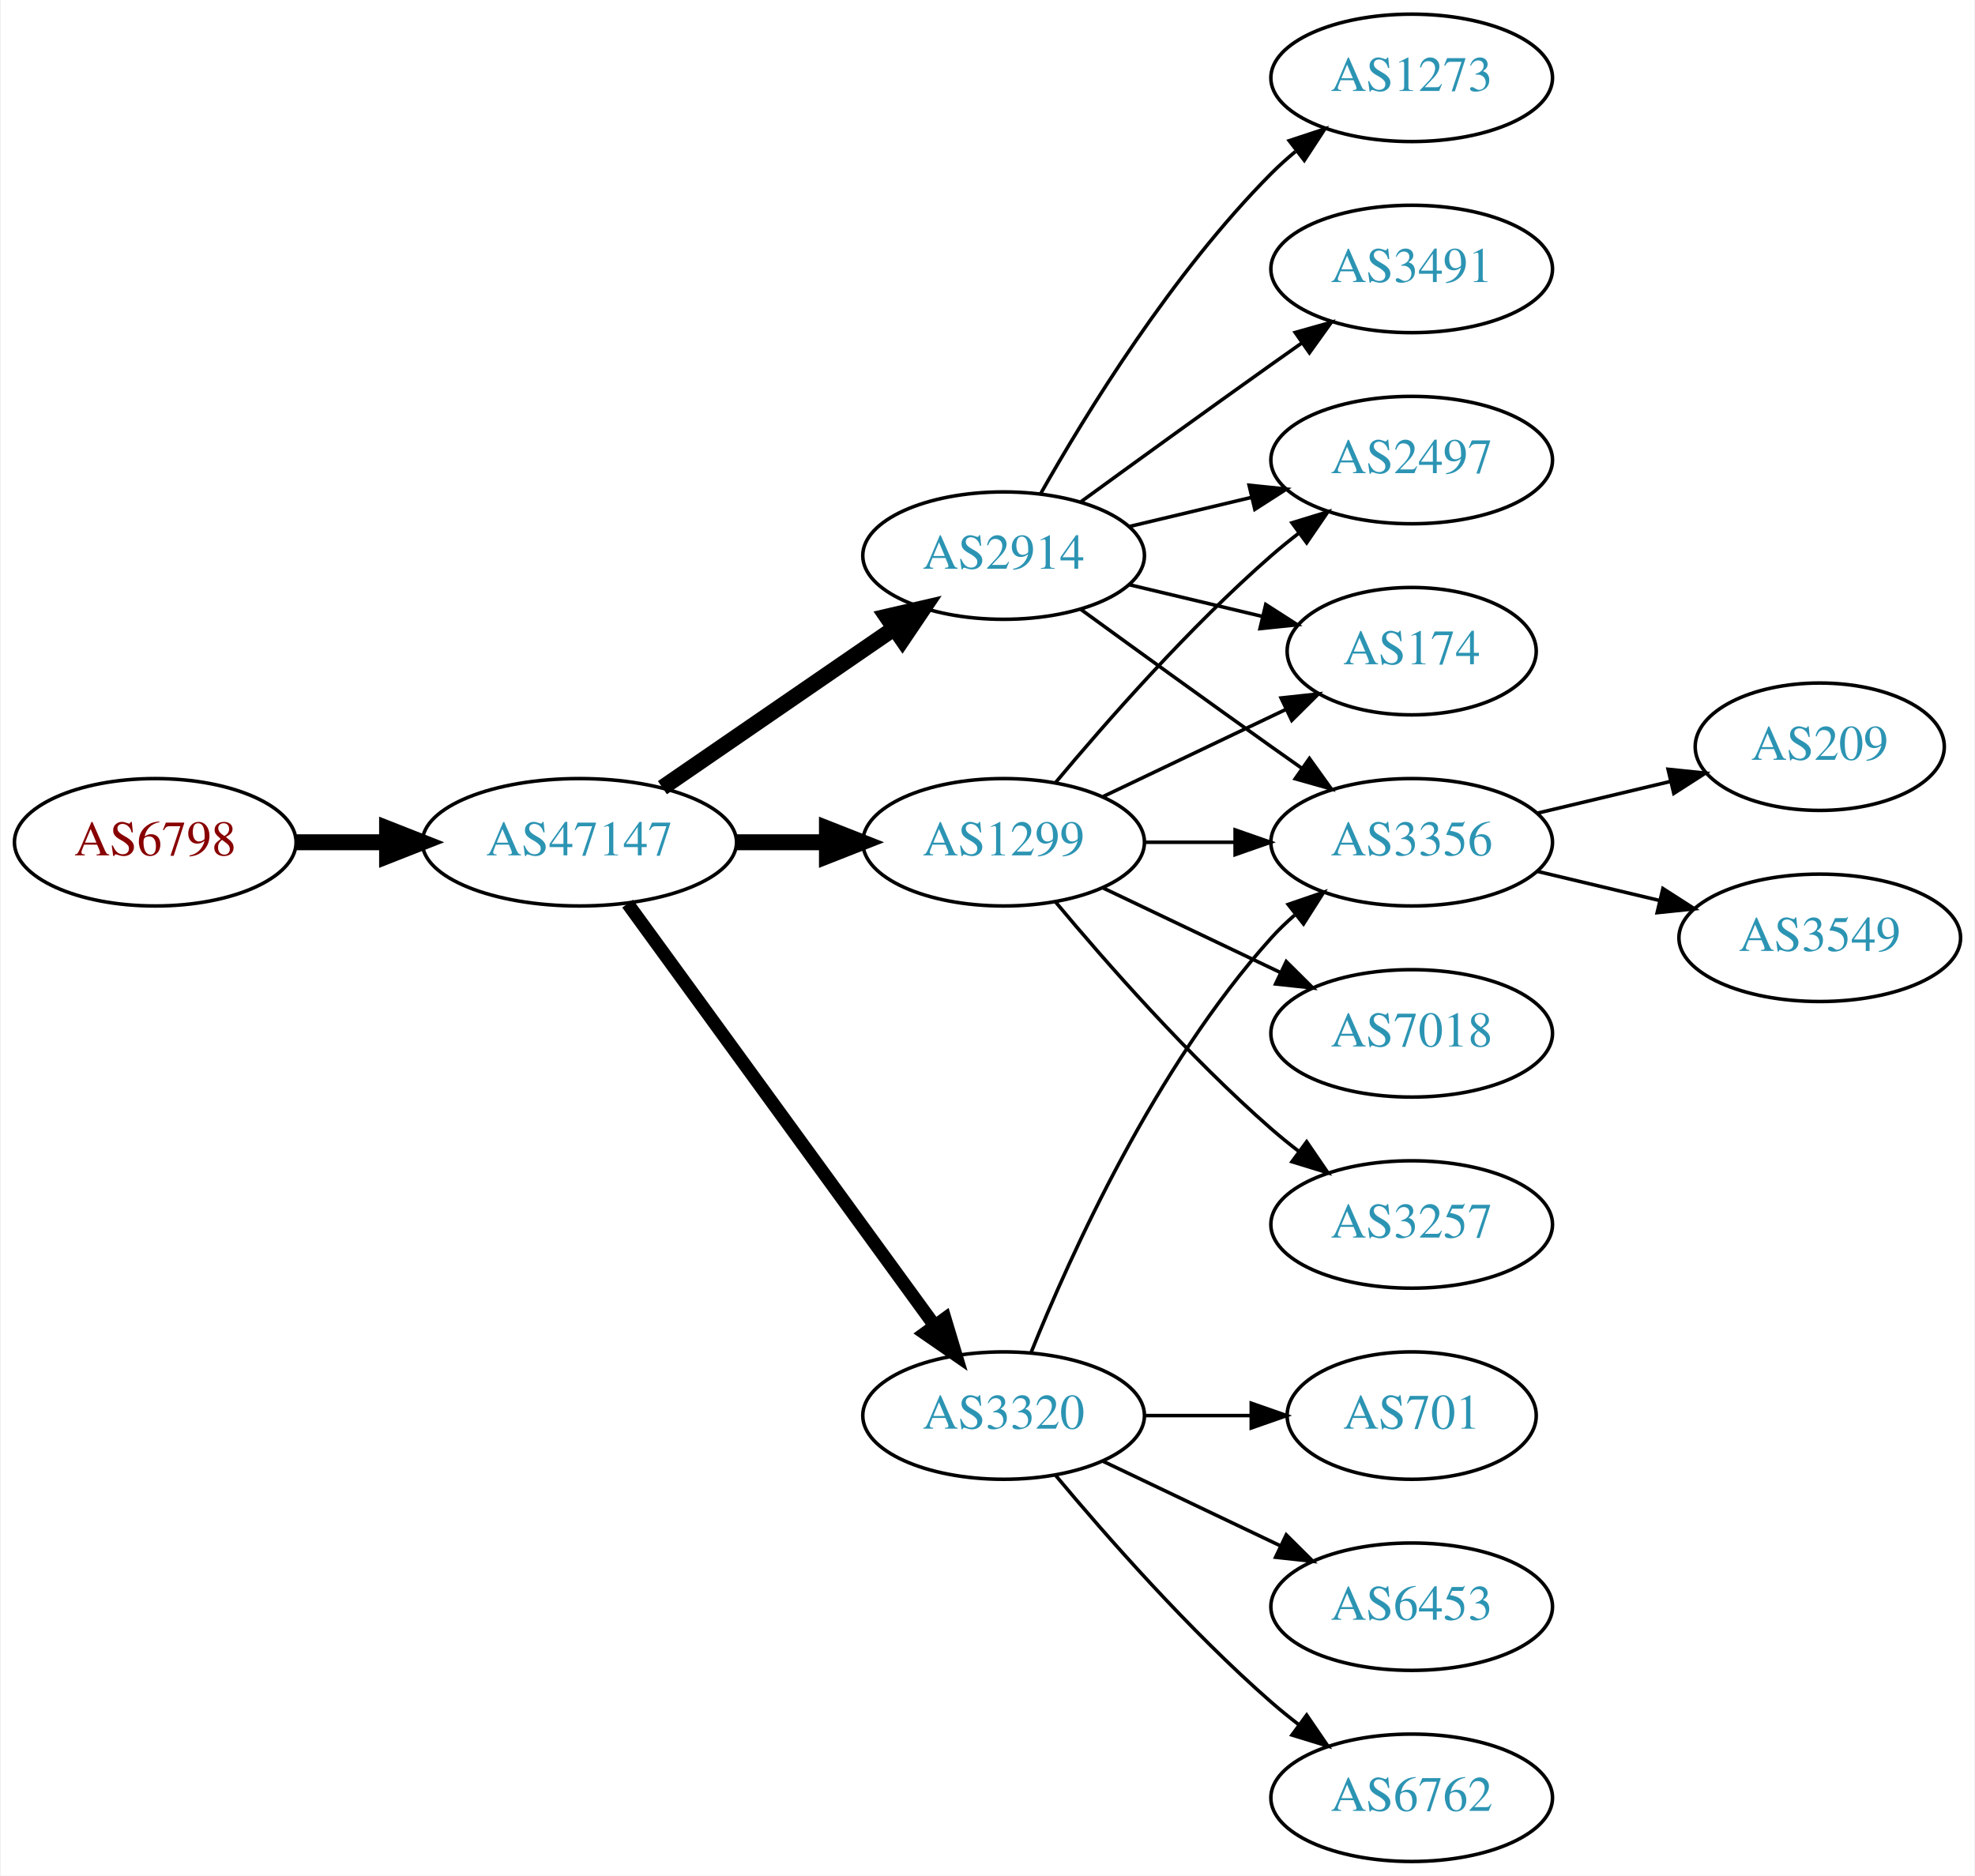
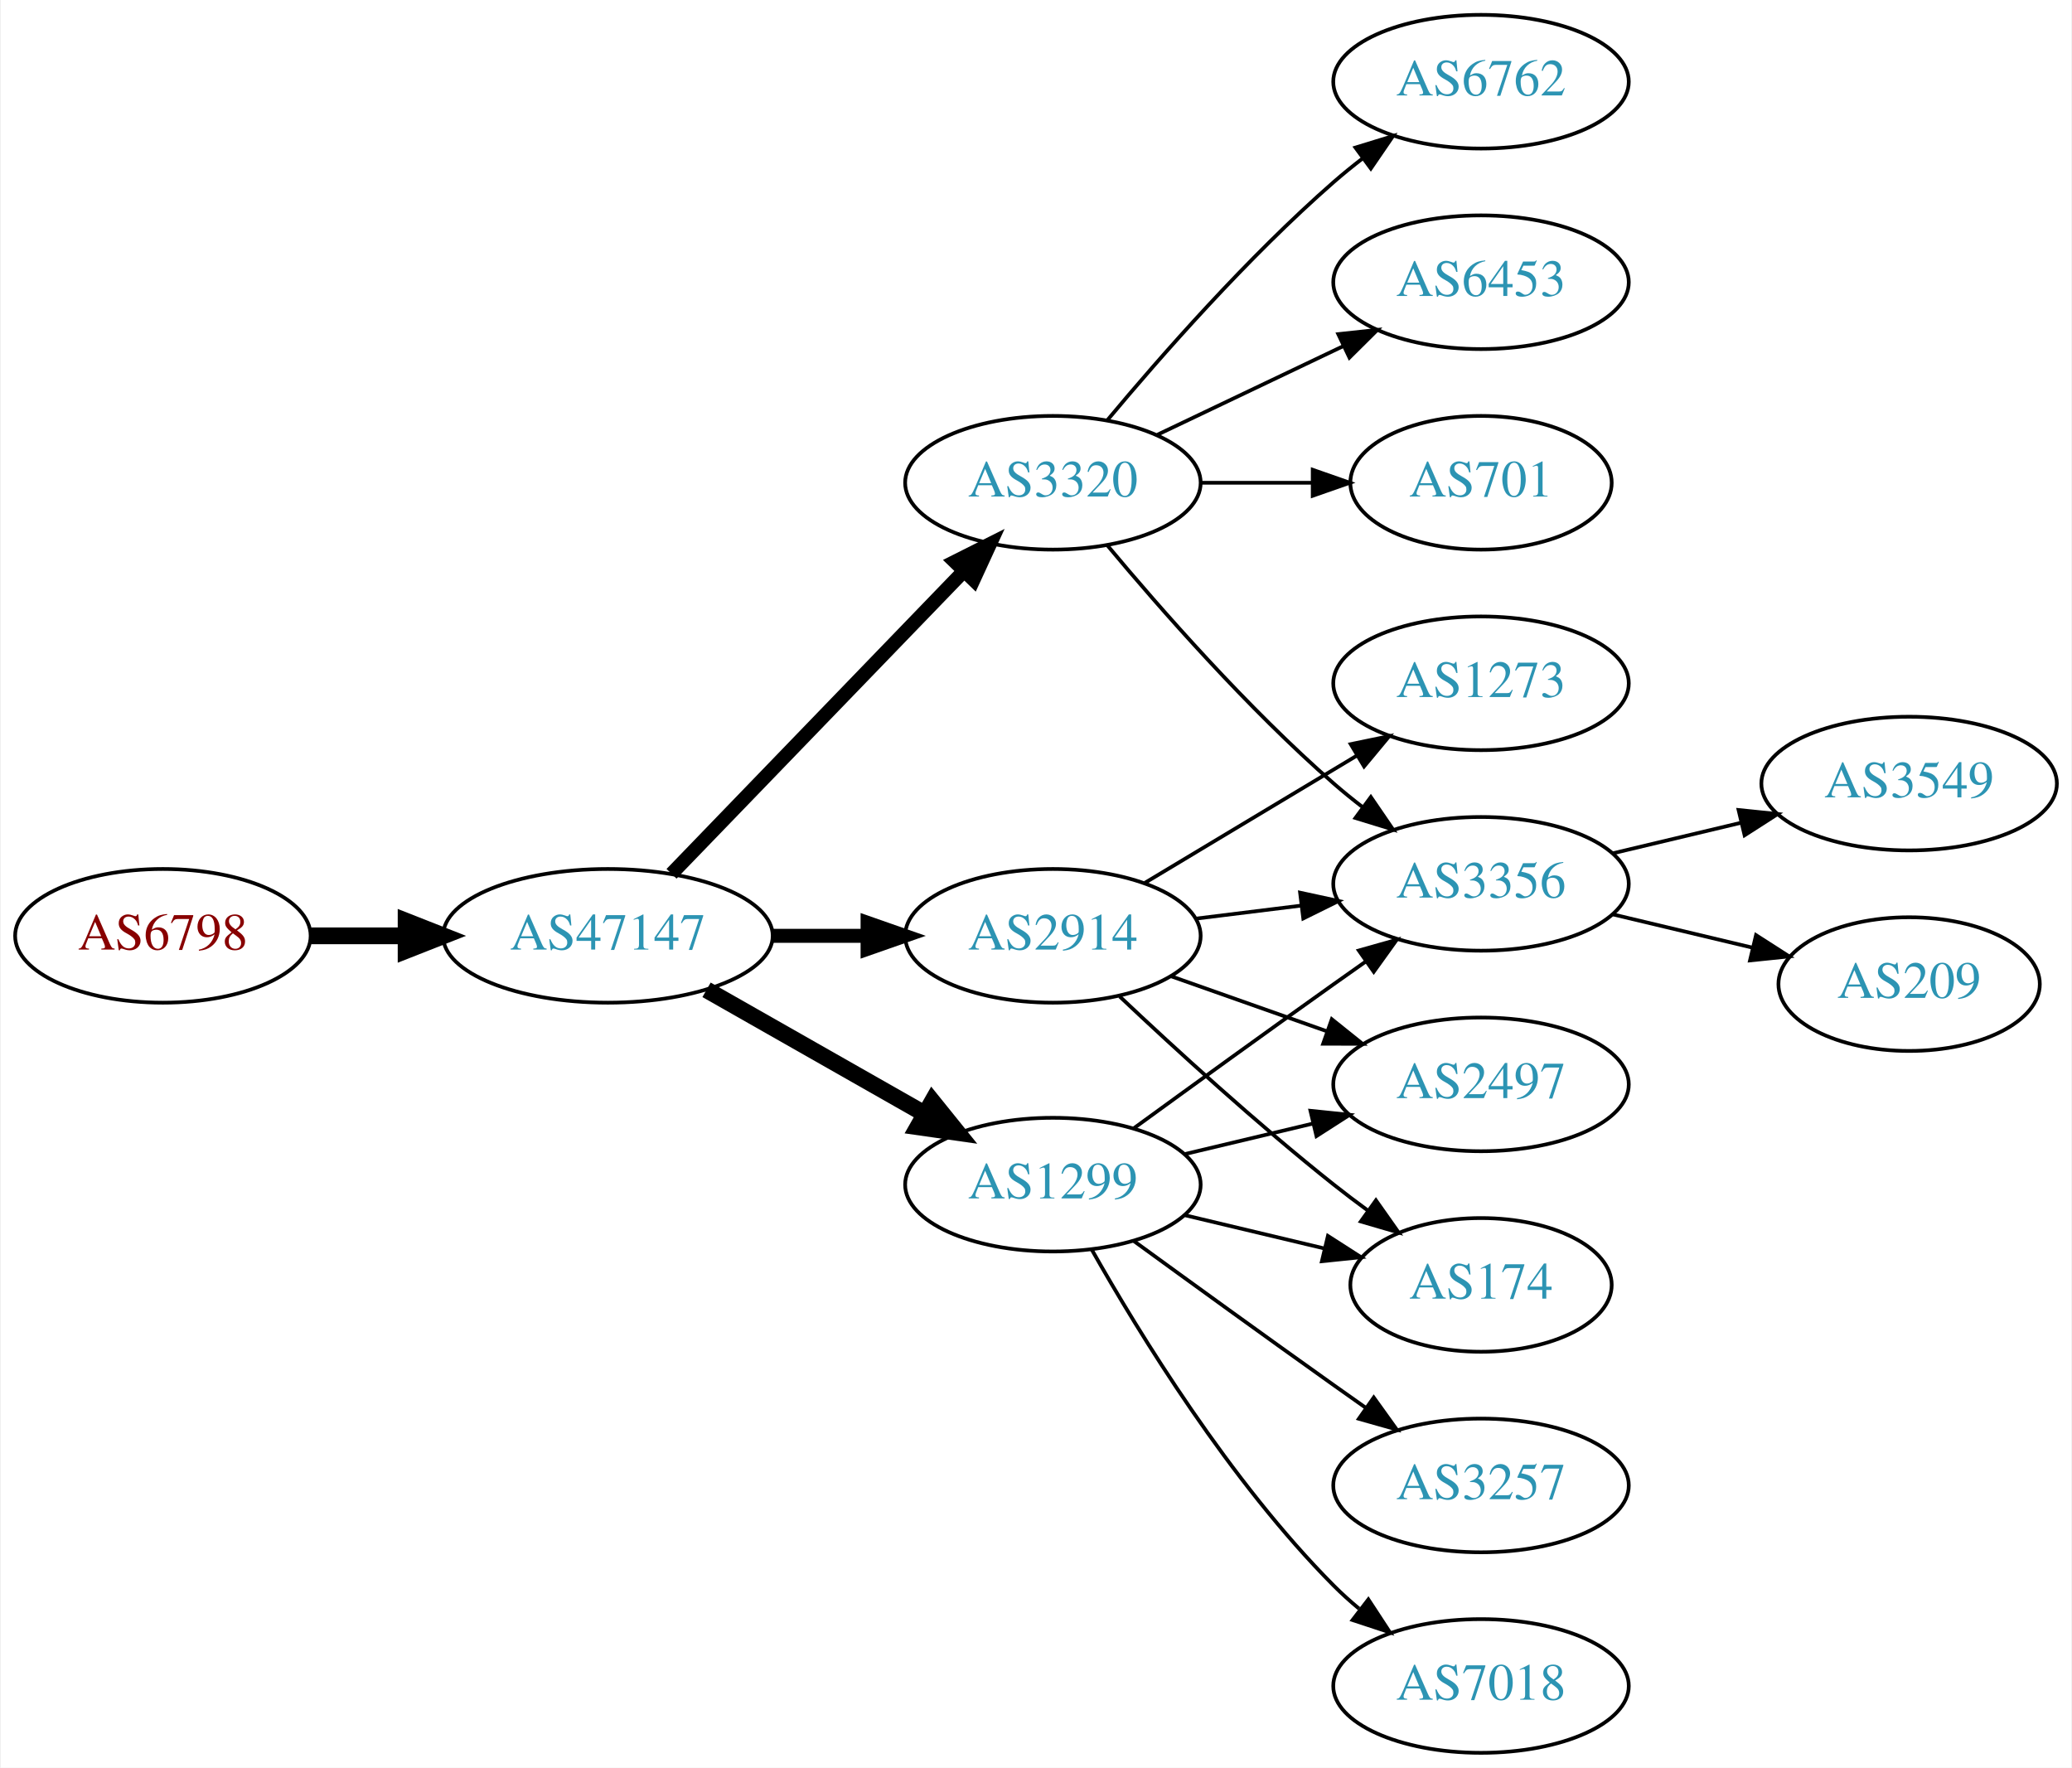
- <svg xmlns="http://www.w3.org/2000/svg" xmlns:xlink="http://www.w3.org/1999/xlink" width="558pt" height="530pt" viewBox="0.00 0.00 557.56 530.00">
-   <g id="graph0" class="graph" transform="scale(1 1) rotate(0) translate(4 526)">
-     <polygon fill="white" stroke="none" points="-4,4 -4,-526 553.564,-526 553.564,4 -4,4" />
+ <svg xmlns="http://www.w3.org/2000/svg" xmlns:xlink="http://www.w3.org/1999/xlink" width="558pt" height="476pt" viewBox="0.00 0.00 557.56 476.00">
+   <g id="graph0" class="graph" transform="scale(1 1) rotate(0) translate(4 472)">
+     <polygon fill="white" stroke="none" points="-4,4 -4,-472 553.564,-472 553.564,4 -4,4" />
    <g id="node1" class="node">
      <g id="a_node1">
        <a xlink:href="/asn/6798" xlink:title="AS6798 ~ Net4You Internet GmbH [AT]">
-           <ellipse fill="#ffffff" stroke="black" cx="39.647" cy="-288" rx="39.794" ry="18" />
-           <text text-anchor="middle" x="39.647" y="-284.3" font-family="Times,serif" font-size="14.00" fill="#880000">AS6798</text>
+           <ellipse fill="#ffffff" stroke="black" cx="39.647" cy="-220" rx="39.794" ry="18" />
+           <text text-anchor="middle" x="39.647" y="-216.3" font-family="Times,serif" font-size="14.00" fill="#880000">AS6798</text>
        </a>
      </g>
    </g>
    <g id="node2" class="node">
      <g id="a_node2">
        <a xlink:href="/asn/47147" xlink:title="AS47147 ~ ANEXIA Internetdienstleistungs GmbH [AT]">
-           <ellipse fill="#ffffff" stroke="black" cx="159.489" cy="-288" rx="44.393" ry="18" />
-           <text text-anchor="middle" x="159.489" y="-284.3" font-family="Times,serif" font-size="14.00" fill="#2c94b3">AS47147</text>
+           <ellipse fill="#ffffff" stroke="black" cx="159.489" cy="-220" rx="44.393" ry="18" />
+           <text text-anchor="middle" x="159.489" y="-216.3" font-family="Times,serif" font-size="14.00" fill="#2c94b3">AS47147</text>
        </a>
      </g>
    </g>
    <g id="edge1" class="edge">
-       <path fill="none" stroke="black" stroke-width="4.5" d="M79.559,-288C87.662,-288 96.337,-288 104.863,-288" />
-       <polygon fill="black" stroke="black" stroke-width="4.5" points="105.141,-291.938 115.141,-288 105.141,-284.063 105.141,-291.938" />
+       <path fill="none" stroke="black" stroke-width="4.5" d="M79.559,-220C87.662,-220 96.337,-220 104.863,-220" />
+       <polygon fill="black" stroke="black" stroke-width="4.5" points="105.141,-223.938 115.141,-220 105.141,-216.063 105.141,-223.938" />
    </g>
    <g id="node3" class="node">
      <g id="a_node3">
-         <a xlink:href="/asn/3320" xlink:title="AS3320 ~ DTAG [DE]">
-           <ellipse fill="#ffffff" stroke="black" cx="279.332" cy="-126" rx="39.794" ry="18" />
-           <text text-anchor="middle" x="279.332" y="-122.3" font-family="Times,serif" font-size="14.00" fill="#2c94b3">AS3320</text>
+         <a xlink:href="/asn/1299" xlink:title="AS1299 ~ Telia Carrier [EU]">
+           <ellipse fill="#ffffff" stroke="black" cx="279.332" cy="-153" rx="39.794" ry="18" />
+           <text text-anchor="middle" x="279.332" y="-149.3" font-family="Times,serif" font-size="14.00" fill="#2c94b3">AS1299</text>
        </a>
      </g>
    </g>
    <g id="edge2" class="edge">
-       <path fill="none" stroke="black" stroke-width="3.75" d="M173.1,-270.663C193.921,-242.04 235.583,-184.767 259.772,-151.514" />
-       <polygon fill="black" stroke="black" stroke-width="3.75" points="262.759,-153.358 265.811,-143.212 257.098,-149.24 262.759,-153.358" />
+       <path fill="none" stroke="black" stroke-width="4.5" d="M186.059,-205.462C203.278,-195.672 226.164,-182.66 244.835,-172.045" />
+       <polygon fill="black" stroke="black" stroke-width="4.5" points="246.872,-175.416 253.619,-167.05 242.98,-168.57 246.872,-175.416" />
    </g>
    <g id="node4" class="node">
      <g id="a_node4">
-         <a xlink:href="/asn/2914" xlink:title="AS2914 ~ NTT America, Inc. [US]">
-           <ellipse fill="#ffffff" stroke="black" cx="279.332" cy="-369" rx="39.794" ry="18" />
-           <text text-anchor="middle" x="279.332" y="-365.3" font-family="Times,serif" font-size="14.00" fill="#2c94b3">AS2914</text>
+         <a xlink:href="/asn/3320" xlink:title="AS3320 ~ DTAG [DE]">
+           <ellipse fill="#ffffff" stroke="black" cx="279.332" cy="-342" rx="39.794" ry="18" />
+           <text text-anchor="middle" x="279.332" y="-338.3" font-family="Times,serif" font-size="14.00" fill="#2c94b3">AS3320</text>
        </a>
      </g>
    </g>
    <g id="edge3" class="edge">
-       <path fill="none" stroke="black" stroke-width="4.5" d="M182.932,-303.426C201.513,-316.198 228.074,-334.455 248.453,-348.463" />
-       <polygon fill="black" stroke="black" stroke-width="4.5" points="246.296,-351.758 256.768,-354.178 250.757,-345.269 246.296,-351.758" />
+       <path fill="none" stroke="black" stroke-width="3.75" d="M176.627,-236.708C196.99,-257.789 232.144,-294.183 255.319,-318.175" />
+       <polygon fill="black" stroke="black" stroke-width="3.75" points="252.923,-320.733 262.388,-325.494 257.958,-315.87 252.923,-320.733" />
    </g>
    <g id="node5" class="node">
      <g id="a_node5">
-         <a xlink:href="/asn/1299" xlink:title="AS1299 ~ Telia Carrier [EU]">
-           <ellipse fill="#ffffff" stroke="black" cx="279.332" cy="-288" rx="39.794" ry="18" />
-           <text text-anchor="middle" x="279.332" y="-284.3" font-family="Times,serif" font-size="14.00" fill="#2c94b3">AS1299</text>
+         <a xlink:href="/asn/2914" xlink:title="AS2914 ~ NTT America, Inc. [US]">
+           <ellipse fill="#ffffff" stroke="black" cx="279.332" cy="-220" rx="39.794" ry="18" />
+           <text text-anchor="middle" x="279.332" y="-216.3" font-family="Times,serif" font-size="14.00" fill="#2c94b3">AS2914</text>
        </a>
      </g>
    </g>
    <g id="edge4" class="edge">
-       <path fill="none" stroke="black" stroke-width="4.5" d="M203.7,-288C212.013,-288 220.775,-288 229.258,-288" />
-       <polygon fill="black" stroke="black" stroke-width="4.5" points="229.416,-291.938 239.416,-288 229.416,-284.063 229.416,-291.938" />
+       <path fill="none" stroke="black" stroke-width="3.75" d="M203.7,-220C212.013,-220 220.775,-220 229.258,-220" />
+       <polygon fill="black" stroke="black" stroke-width="3.75" points="229.416,-223.5 239.416,-220 229.416,-216.5 229.416,-223.5" />
+     </g>
+     <g id="node9" class="node">
+       <g id="a_node9">
+         <a xlink:href="/asn/3356" xlink:title="AS3356 ~ Level 3 Parent, LLC [US]">
+           <ellipse fill="#ffffff" stroke="black" cx="394.625" cy="-234" rx="39.794" ry="18" />
+           <text text-anchor="middle" x="394.625" y="-230.3" font-family="Times,serif" font-size="14.00" fill="#2c94b3">AS3356</text>
+         </a>
+       </g>
+     </g>
+     <g id="edge16" class="edge">
+       <path fill="none" stroke="black" d="M301.18,-168.222C316.114,-179.091 336.727,-194.025 354.978,-207 357.799,-209.005 360.742,-211.085 363.69,-213.159" />
+       <polygon fill="black" stroke="black" points="361.717,-216.05 371.914,-218.926 365.736,-210.319 361.717,-216.05" />
+     </g>
+     <g id="node11" class="node">
+       <g id="a_node11">
+         <a xlink:href="/asn/174" xlink:title="AS174 ~ Cogent Communications [US]">
+           <ellipse fill="#ffffff" stroke="black" cx="394.625" cy="-126" rx="35.194" ry="18" />
+           <text text-anchor="middle" x="394.625" y="-122.3" font-family="Times,serif" font-size="14.00" fill="#2c94b3">AS174</text>
+         </a>
+       </g>
+     </g>
+     <g id="edge13" class="edge">
+       <path fill="none" stroke="black" d="M314.939,-144.752C326.733,-141.942 340.038,-138.771 352.306,-135.847" />
+       <polygon fill="black" stroke="black" points="353.394,-139.186 362.311,-133.463 351.772,-132.376 353.394,-139.186" />
+     </g>
+     <g id="node12" class="node">
+       <g id="a_node12">
+         <a xlink:href="/asn/2497" xlink:title="AS2497 ~ Internet Initiative Japan Inc. [JP]">
+           <ellipse fill="#ffffff" stroke="black" cx="394.625" cy="-180" rx="39.794" ry="18" />
+           <text text-anchor="middle" x="394.625" y="-176.3" font-family="Times,serif" font-size="14.00" fill="#2c94b3">AS2497</text>
+         </a>
+       </g>
+     </g>
+     <g id="edge17" class="edge">
+       <path fill="none" stroke="black" d="M314.939,-161.248C325.81,-163.838 337.964,-166.735 349.407,-169.462" />
+       <polygon fill="black" stroke="black" points="348.69,-172.889 359.229,-171.803 350.313,-166.08 348.69,-172.889" />
+     </g>
+     <g id="node13" class="node">
+       <g id="a_node13">
+         <a xlink:href="/asn/7018" xlink:title="AS7018 ~ AT&amp;T Services, Inc. [US]">
+           <ellipse fill="#ffffff" stroke="black" cx="394.625" cy="-18" rx="39.794" ry="18" />
+           <text text-anchor="middle" x="394.625" y="-14.3" font-family="Times,serif" font-size="14.00" fill="#2c94b3">AS7018</text>
+         </a>
+       </g>
+     </g>
+     <g id="edge14" class="edge">
+       <path fill="none" stroke="black" d="M289.791,-135.51C302.573,-112.904 327.005,-73.114 354.978,-45 357.089,-42.879 359.385,-40.812 361.77,-38.829" />
+       <polygon fill="black" stroke="black" points="364.286,-41.31 370.086,-32.444 360.023,-35.758 364.286,-41.31" />
+     </g>
+     <g id="node14" class="node">
+       <g id="a_node14">
+         <a xlink:href="/asn/3257" xlink:title="AS3257 ~ GTT [DE]">
+           <ellipse fill="#ffffff" stroke="black" cx="394.625" cy="-72" rx="39.794" ry="18" />
+           <text text-anchor="middle" x="394.625" y="-68.3" font-family="Times,serif" font-size="14.00" fill="#2c94b3">AS3257</text>
+         </a>
+       </g>
+     </g>
+     <g id="edge15" class="edge">
+       <path fill="none" stroke="black" d="M301.18,-137.778C316.114,-126.909 336.727,-111.975 354.978,-99 357.799,-96.995 360.742,-94.915 363.69,-92.841" />
+       <polygon fill="black" stroke="black" points="365.736,-95.681 371.914,-87.074 361.717,-89.95 365.736,-95.681" />
    </g>
    <g id="node6" class="node">
      <g id="a_node6">
-         <a xlink:href="/asn/3356" xlink:title="AS3356 ~ Level 3 Parent, LLC [US]">
-           <ellipse fill="#ffffff" stroke="black" cx="394.625" cy="-288" rx="39.794" ry="18" />
-           <text text-anchor="middle" x="394.625" y="-284.3" font-family="Times,serif" font-size="14.00" fill="#2c94b3">AS3356</text>
+         <a xlink:href="/asn/6762" xlink:title="AS6762 ~ TELECOM ITALIA SPARKLE S.p.A. [IT]">
+           <ellipse fill="#ffffff" stroke="black" cx="394.625" cy="-450" rx="39.794" ry="18" />
+           <text text-anchor="middle" x="394.625" y="-446.3" font-family="Times,serif" font-size="14.00" fill="#2c94b3">AS6762</text>
        </a>
      </g>
    </g>
    <g id="edge5" class="edge">
-       <path fill="none" stroke="black" d="M287.079,-143.787C298.13,-171.243 322.184,-224.578 354.978,-261 356.98,-263.224 359.199,-265.363 361.532,-267.397" />
-       <polygon fill="black" stroke="black" points="359.73,-270.433 369.751,-273.873 364.062,-264.935 359.73,-270.433" />
+       <path fill="none" stroke="black" d="M293.962,-358.817C308.244,-375.929 331.791,-402.745 354.978,-423 357.444,-425.154 360.082,-427.294 362.78,-429.372" />
+       <polygon fill="black" stroke="black" points="360.805,-432.264 370.934,-435.37 364.953,-426.625 360.805,-432.264" />
    </g>
    <g id="node7" class="node">
      <g id="a_node7">
-         <a xlink:href="/asn/701" xlink:title="AS701 ~ UUNET [US]">
-           <ellipse fill="#ffffff" stroke="black" cx="394.625" cy="-126" rx="35.194" ry="18" />
-           <text text-anchor="middle" x="394.625" y="-122.3" font-family="Times,serif" font-size="14.00" fill="#2c94b3">AS701</text>
+         <a xlink:href="/asn/6453" xlink:title="AS6453 ~ TATA COMMUNICATIONS (AMERICA) INC [US]">
+           <ellipse fill="#ffffff" stroke="black" cx="394.625" cy="-396" rx="39.794" ry="18" />
+           <text text-anchor="middle" x="394.625" y="-392.3" font-family="Times,serif" font-size="14.00" fill="#2c94b3">AS6453</text>
        </a>
      </g>
    </g>
    <g id="edge6" class="edge">
-       <path fill="none" stroke="black" d="M319.004,-126C328.709,-126 339.2,-126 349.163,-126" />
-       <polygon fill="black" stroke="black" points="349.299,-129.5 359.299,-126 349.299,-122.5 349.299,-129.5" />
+       <path fill="none" stroke="black" d="M307.468,-354.934C322.462,-362.081 341.283,-371.052 357.506,-378.785" />
+       <polygon fill="black" stroke="black" points="356.177,-382.028 366.71,-383.171 359.188,-375.709 356.177,-382.028" />
    </g>
    <g id="node8" class="node">
      <g id="a_node8">
-         <a xlink:href="/asn/6453" xlink:title="AS6453 ~ TATA COMMUNICATIONS (AMERICA) INC [US]">
-           <ellipse fill="#ffffff" stroke="black" cx="394.625" cy="-72" rx="39.794" ry="18" />
-           <text text-anchor="middle" x="394.625" y="-68.3" font-family="Times,serif" font-size="14.00" fill="#2c94b3">AS6453</text>
+         <a xlink:href="/asn/701" xlink:title="AS701 ~ UUNET [US]">
+           <ellipse fill="#ffffff" stroke="black" cx="394.625" cy="-342" rx="35.194" ry="18" />
+           <text text-anchor="middle" x="394.625" y="-338.3" font-family="Times,serif" font-size="14.00" fill="#2c94b3">AS701</text>
        </a>
      </g>
    </g>
    <g id="edge7" class="edge">
-       <path fill="none" stroke="black" d="M307.468,-113.066C322.462,-105.919 341.283,-96.948 357.506,-89.215" />
-       <polygon fill="black" stroke="black" points="359.188,-92.291 366.71,-84.829 356.177,-85.972 359.188,-92.291" />
-     </g>
-     <g id="node9" class="node">
-       <g id="a_node9">
-         <a xlink:href="/asn/6762" xlink:title="AS6762 ~ TELECOM ITALIA SPARKLE S.p.A. [IT]">
-           <ellipse fill="#ffffff" stroke="black" cx="394.625" cy="-18" rx="39.794" ry="18" />
-           <text text-anchor="middle" x="394.625" y="-14.3" font-family="Times,serif" font-size="14.00" fill="#2c94b3">AS6762</text>
-         </a>
-       </g>
+       <path fill="none" stroke="black" d="M319.004,-342C328.709,-342 339.2,-342 349.163,-342" />
+       <polygon fill="black" stroke="black" points="349.299,-345.5 359.299,-342 349.299,-338.5 349.299,-345.5" />
    </g>
    <g id="edge8" class="edge">
-       <path fill="none" stroke="black" d="M293.962,-109.183C308.244,-92.071 331.791,-65.255 354.978,-45 357.444,-42.846 360.082,-40.706 362.78,-38.628" />
-       <polygon fill="black" stroke="black" points="364.953,-41.375 370.934,-32.63 360.805,-35.736 364.953,-41.375" />
-     </g>
-     <g id="edge12" class="edge">
-       <path fill="none" stroke="black" d="M301.18,-353.778C316.114,-342.909 336.727,-327.975 354.978,-315 357.799,-312.995 360.742,-310.915 363.69,-308.841" />
-       <polygon fill="black" stroke="black" points="365.736,-311.681 371.914,-303.074 361.717,-305.95 365.736,-311.681" />
+       <path fill="none" stroke="black" d="M293.962,-325.183C308.244,-308.071 331.791,-281.255 354.978,-261 357.444,-258.846 360.082,-256.706 362.78,-254.628" />
+       <polygon fill="black" stroke="black" points="364.953,-257.375 370.934,-248.63 360.805,-251.736 364.953,-257.375" />
+     </g>
+     <g id="edge11" class="edge">
+       <path fill="none" stroke="black" d="M317.742,-224.623C326.83,-225.746 336.667,-226.962 346.152,-228.134" />
+       <polygon fill="black" stroke="black" points="345.9,-231.629 356.254,-229.382 346.758,-224.682 345.9,-231.629" />
    </g>
    <g id="node10" class="node">
      <g id="a_node10">
        <a xlink:href="/asn/1273" xlink:title="AS1273 ~ Vodafone Group PLC [EU]">
-           <ellipse fill="#ffffff" stroke="black" cx="394.625" cy="-504" rx="39.794" ry="18" />
-           <text text-anchor="middle" x="394.625" y="-500.3" font-family="Times,serif" font-size="14.00" fill="#2c94b3">AS1273</text>
+           <ellipse fill="#ffffff" stroke="black" cx="394.625" cy="-288" rx="39.794" ry="18" />
+           <text text-anchor="middle" x="394.625" y="-284.3" font-family="Times,serif" font-size="14.00" fill="#2c94b3">AS1273</text>
        </a>
      </g>
    </g>
    <g id="edge9" class="edge">
-       <path fill="none" stroke="black" d="M289.791,-386.49C302.573,-409.096 327.005,-448.886 354.978,-477 357.089,-479.121 359.385,-481.188 361.77,-483.171" />
-       <polygon fill="black" stroke="black" points="360.023,-486.242 370.086,-489.556 364.286,-480.69 360.023,-486.242" />
-     </g>
-     <g id="node11" class="node">
-       <g id="a_node11">
-         <a xlink:href="/asn/3491" xlink:title="AS3491 ~ PCCW Global, Inc. [US]">
-           <ellipse fill="#ffffff" stroke="black" cx="394.625" cy="-450" rx="39.794" ry="18" />
-           <text text-anchor="middle" x="394.625" y="-446.3" font-family="Times,serif" font-size="14.00" fill="#2c94b3">AS3491</text>
-         </a>
-       </g>
+       <path fill="none" stroke="black" d="M304.082,-234.255C320.698,-244.229 343.094,-257.671 361.331,-268.617" />
+       <polygon fill="black" stroke="black" points="359.531,-271.618 369.906,-273.764 363.133,-265.616 359.531,-271.618" />
    </g>
    <g id="edge10" class="edge">
-       <path fill="none" stroke="black" d="M301.18,-384.222C316.114,-395.091 336.727,-410.025 354.978,-423 357.799,-425.005 360.742,-427.085 363.69,-429.159" />
-       <polygon fill="black" stroke="black" points="361.717,-432.05 371.914,-434.926 365.736,-426.319 361.717,-432.05" />
-     </g>
-     <g id="node12" class="node">
-       <g id="a_node12">
-         <a xlink:href="/asn/2497" xlink:title="AS2497 ~ Internet Initiative Japan Inc. [JP]">
-           <ellipse fill="#ffffff" stroke="black" cx="394.625" cy="-396" rx="39.794" ry="18" />
-           <text text-anchor="middle" x="394.625" y="-392.3" font-family="Times,serif" font-size="14.00" fill="#2c94b3">AS2497</text>
-         </a>
-       </g>
-     </g>
-     <g id="edge11" class="edge">
-       <path fill="none" stroke="black" d="M314.939,-377.248C325.81,-379.838 337.964,-382.735 349.407,-385.462" />
-       <polygon fill="black" stroke="black" points="348.69,-388.889 359.229,-387.803 350.313,-382.08 348.69,-388.889" />
-     </g>
-     <g id="node13" class="node">
-       <g id="a_node13">
-         <a xlink:href="/asn/174" xlink:title="AS174 ~ Cogent Communications [US]">
-           <ellipse fill="#ffffff" stroke="black" cx="394.625" cy="-342" rx="35.194" ry="18" />
-           <text text-anchor="middle" x="394.625" y="-338.3" font-family="Times,serif" font-size="14.00" fill="#2c94b3">AS174</text>
-         </a>
-       </g>
-     </g>
-     <g id="edge13" class="edge">
-       <path fill="none" stroke="black" d="M314.939,-360.752C326.733,-357.942 340.038,-354.771 352.306,-351.847" />
-       <polygon fill="black" stroke="black" points="353.394,-355.186 362.311,-349.463 351.772,-348.376 353.394,-355.186" />
-     </g>
-     <g id="edge18" class="edge">
-       <path fill="none" stroke="black" d="M319.004,-288C327.207,-288 335.971,-288 344.503,-288" />
-       <polygon fill="black" stroke="black" points="344.742,-291.5 354.742,-288 344.742,-284.5 344.742,-291.5" />
-     </g>
-     <g id="edge15" class="edge">
-       <path fill="none" stroke="black" d="M293.962,-304.817C308.244,-321.929 331.791,-348.745 354.978,-369 357.444,-371.154 360.082,-373.294 362.78,-375.372" />
-       <polygon fill="black" stroke="black" points="360.805,-378.264 370.934,-381.37 364.953,-372.625 360.805,-378.264" />
-     </g>
-     <g id="edge16" class="edge">
-       <path fill="none" stroke="black" d="M307.468,-300.934C322.9,-308.29 342.385,-317.577 358.92,-325.459" />
-       <polygon fill="black" stroke="black" points="357.729,-328.768 368.262,-329.911 360.741,-322.449 357.729,-328.768" />
-     </g>
-     <g id="node14" class="node">
-       <g id="a_node14">
-         <a xlink:href="/asn/3257" xlink:title="AS3257 ~ GTT [DE]">
-           <ellipse fill="#ffffff" stroke="black" cx="394.625" cy="-180" rx="39.794" ry="18" />
-           <text text-anchor="middle" x="394.625" y="-176.3" font-family="Times,serif" font-size="14.00" fill="#2c94b3">AS3257</text>
-         </a>
-       </g>
-     </g>
-     <g id="edge14" class="edge">
-       <path fill="none" stroke="black" d="M293.962,-271.183C308.244,-254.071 331.791,-227.255 354.978,-207 357.444,-204.846 360.082,-202.706 362.78,-200.628" />
-       <polygon fill="black" stroke="black" points="364.953,-203.375 370.934,-194.63 360.805,-197.736 364.953,-203.375" />
+       <path fill="none" stroke="black" d="M297.307,-203.68C312.109,-189.716 334.378,-169.342 354.978,-153 357.908,-150.676 361.022,-148.322 364.163,-146.022" />
+       <polygon fill="black" stroke="black" points="366.324,-148.779 372.427,-140.119 362.255,-143.083 366.324,-148.779" />
+     </g>
+     <g id="edge12" class="edge">
+       <path fill="none" stroke="black" d="M311.289,-209.07C324.153,-204.528 339.259,-199.195 352.995,-194.345" />
+       <polygon fill="black" stroke="black" points="354.44,-197.547 362.704,-190.917 352.109,-190.946 354.44,-197.547" />
    </g>
    <g id="node15" class="node">
      <g id="a_node15">
-         <a xlink:href="/asn/7018" xlink:title="AS7018 ~ AT&amp;T Services, Inc. [US]">
-           <ellipse fill="#ffffff" stroke="black" cx="394.625" cy="-234" rx="39.794" ry="18" />
-           <text text-anchor="middle" x="394.625" y="-230.3" font-family="Times,serif" font-size="14.00" fill="#2c94b3">AS7018</text>
-         </a>
-       </g>
-     </g>
-     <g id="edge17" class="edge">
-       <path fill="none" stroke="black" d="M307.468,-275.066C322.462,-267.919 341.283,-258.948 357.506,-251.215" />
-       <polygon fill="black" stroke="black" points="359.188,-254.291 366.71,-246.829 356.177,-247.972 359.188,-254.291" />
+         <a xlink:href="/asn/3549" xlink:title="AS3549 ~ Level 3 Parent, LLC [US]">
+           <ellipse fill="#ffffff" stroke="black" cx="509.918" cy="-261" rx="39.794" ry="18" />
+           <text text-anchor="middle" x="509.918" y="-257.3" font-family="Times,serif" font-size="14.00" fill="#2c94b3">AS3549</text>
+         </a>
+       </g>
+     </g>
+     <g id="edge18" class="edge">
+       <path fill="none" stroke="black" d="M430.232,-242.248C441.103,-244.838 453.257,-247.735 464.7,-250.462" />
+       <polygon fill="black" stroke="black" points="463.983,-253.889 474.522,-252.803 465.606,-247.08 463.983,-253.889" />
    </g>
    <g id="node16" class="node">
      <g id="a_node16">
        <a xlink:href="/asn/209" xlink:title="AS209 ~ CenturyLink Communications, LLC [US]">
-           <ellipse fill="#ffffff" stroke="black" cx="509.918" cy="-315" rx="35.194" ry="18" />
-           <text text-anchor="middle" x="509.918" y="-311.3" font-family="Times,serif" font-size="14.00" fill="#2c94b3">AS209</text>
+           <ellipse fill="#ffffff" stroke="black" cx="509.918" cy="-207" rx="35.194" ry="18" />
+           <text text-anchor="middle" x="509.918" y="-203.3" font-family="Times,serif" font-size="14.00" fill="#2c94b3">AS209</text>
        </a>
      </g>
    </g>
    <g id="edge19" class="edge">
-       <path fill="none" stroke="black" d="M430.232,-296.248C442.026,-299.058 455.331,-302.229 467.599,-305.153" />
-       <polygon fill="black" stroke="black" points="467.065,-308.624 477.604,-307.537 468.687,-301.814 467.065,-308.624" />
-     </g>
-     <g id="node17" class="node">
-       <g id="a_node17">
-         <a xlink:href="/asn/3549" xlink:title="AS3549 ~ Level 3 Parent, LLC [US]">
-           <ellipse fill="#ffffff" stroke="black" cx="509.918" cy="-261" rx="39.794" ry="18" />
-           <text text-anchor="middle" x="509.918" y="-257.3" font-family="Times,serif" font-size="14.00" fill="#2c94b3">AS3549</text>
-         </a>
-       </g>
-     </g>
-     <g id="edge20" class="edge">
-       <path fill="none" stroke="black" d="M430.232,-279.752C441.103,-277.162 453.257,-274.265 464.7,-271.538" />
-       <polygon fill="black" stroke="black" points="465.606,-274.92 474.522,-269.197 463.983,-268.111 465.606,-274.92" />
+       <path fill="none" stroke="black" d="M430.232,-225.752C442.026,-222.942 455.331,-219.771 467.599,-216.847" />
+       <polygon fill="black" stroke="black" points="468.687,-220.186 477.604,-214.463 467.065,-213.376 468.687,-220.186" />
    </g>
  </g>
</svg>
